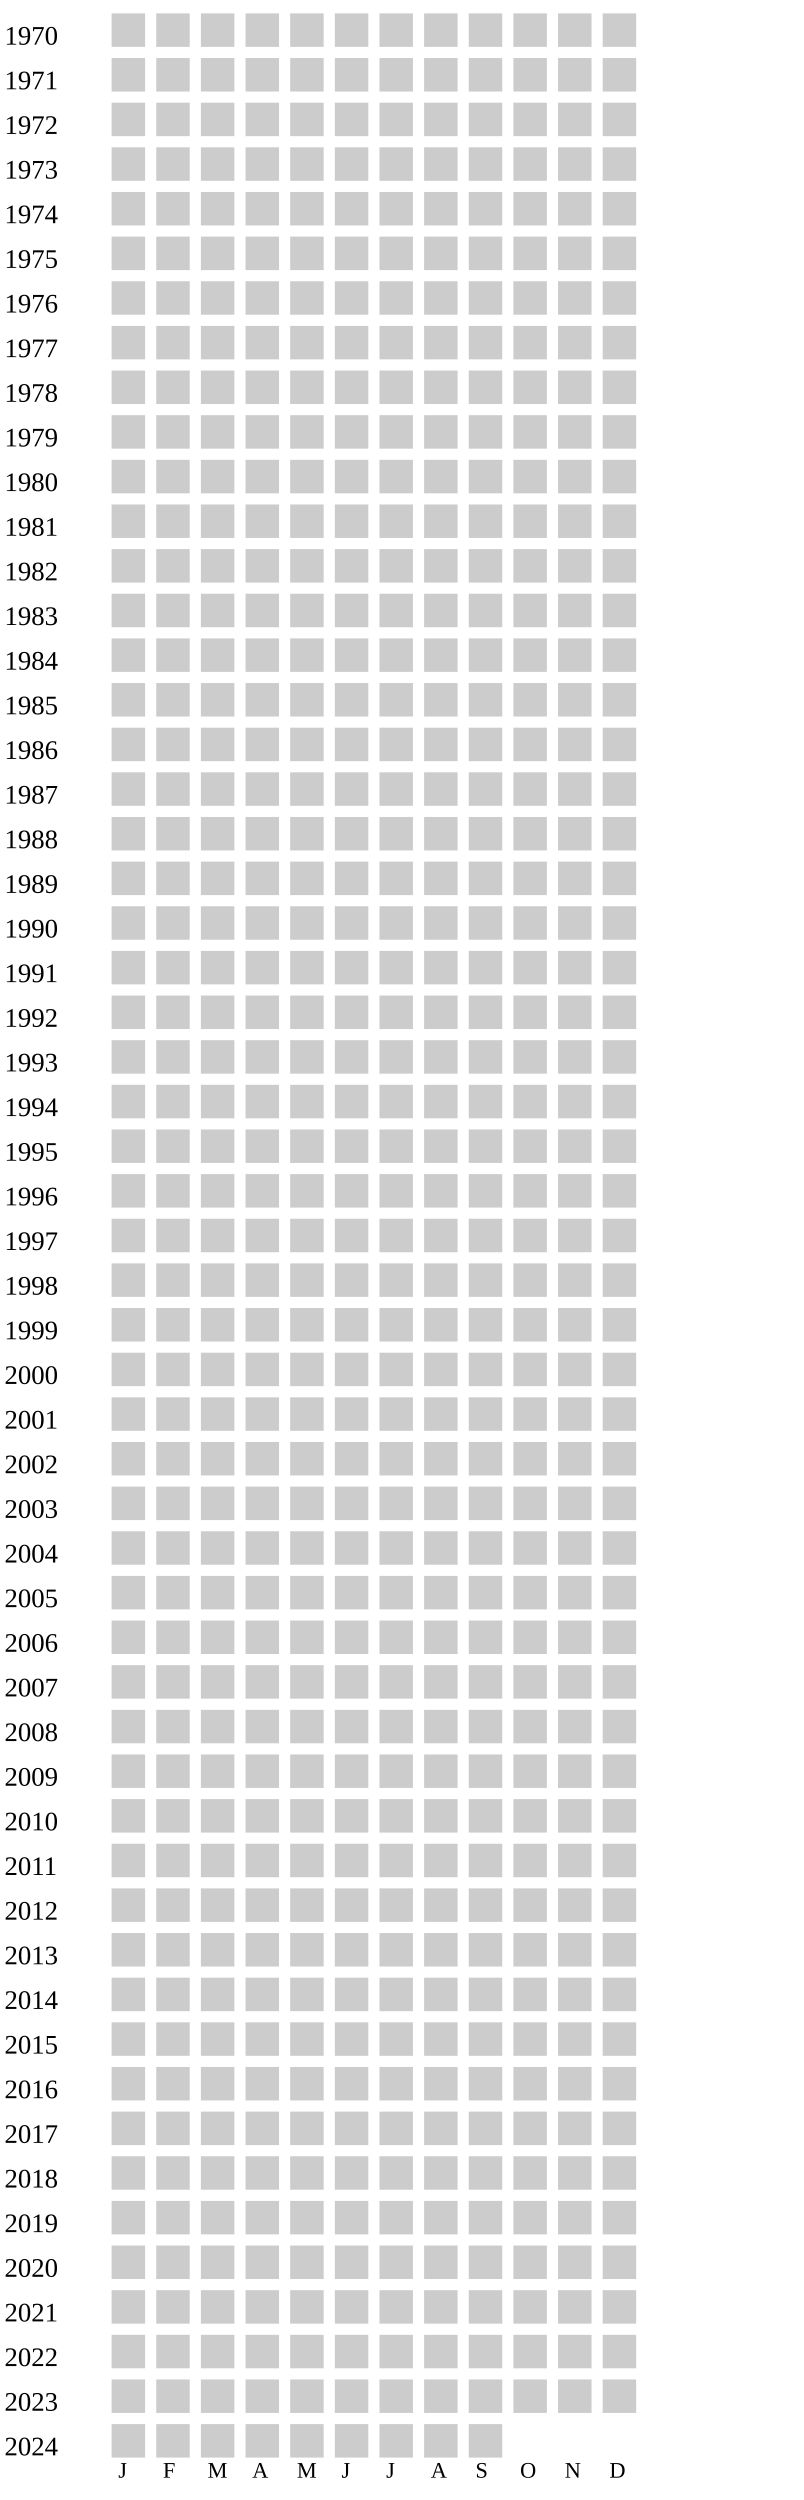
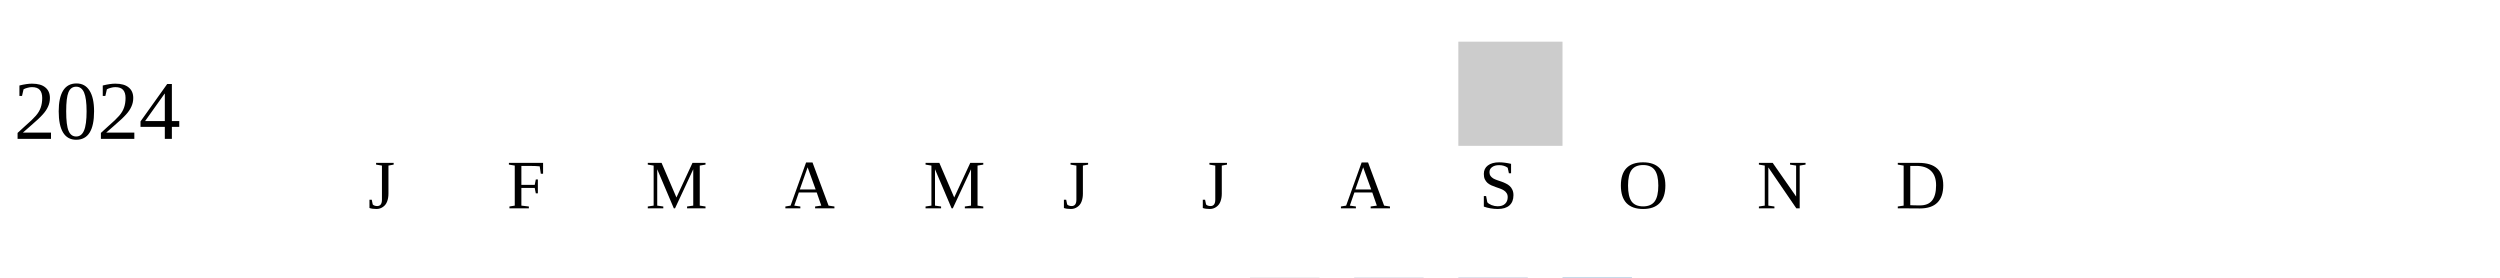
- <svg xmlns="http://www.w3.org/2000/svg" width="360" height="1120">
+ <svg xmlns="http://www.w3.org/2000/svg" width="360" height="40">
  <g transform="translate(0 0)">
-     <text x="2" y="20">1970</text>
-     <rect x="50" y="6" width="15" height="15" fill="#cccccc" />
-     <rect x="70" y="6" width="15" height="15" fill="#cccccc" />
-     <rect x="90" y="6" width="15" height="15" fill="#cccccc" />
-     <rect x="110" y="6" width="15" height="15" fill="#cccccc" />
-     <rect x="130" y="6" width="15" height="15" fill="#cccccc" />
-     <rect x="150" y="6" width="15" height="15" fill="#cccccc" />
-     <rect x="170" y="6" width="15" height="15" fill="#cccccc" />
-     <rect x="190" y="6" width="15" height="15" fill="#cccccc" />
-     <rect x="210" y="6" width="15" height="15" fill="#cccccc" />
-     <rect x="230" y="6" width="15" height="15" fill="#cccccc" />
-     <rect x="250" y="6" width="15" height="15" fill="#cccccc" />
-     <rect x="270" y="6" width="15" height="15" fill="#cccccc" />
-   </g>
-   <g transform="translate(0 20)">
-     <text x="2" y="20">1971</text>
-     <rect x="50" y="6" width="15" height="15" fill="#cccccc" />
-     <rect x="70" y="6" width="15" height="15" fill="#cccccc" />
-     <rect x="90" y="6" width="15" height="15" fill="#cccccc" />
-     <rect x="110" y="6" width="15" height="15" fill="#cccccc" />
-     <rect x="130" y="6" width="15" height="15" fill="#cccccc" />
-     <rect x="150" y="6" width="15" height="15" fill="#cccccc" />
-     <rect x="170" y="6" width="15" height="15" fill="#cccccc" />
-     <rect x="190" y="6" width="15" height="15" fill="#cccccc" />
-     <rect x="210" y="6" width="15" height="15" fill="#cccccc" />
-     <rect x="230" y="6" width="15" height="15" fill="#cccccc" />
-     <rect x="250" y="6" width="15" height="15" fill="#cccccc" />
-     <rect x="270" y="6" width="15" height="15" fill="#cccccc" />
-   </g>
-   <g transform="translate(0 40)">
-     <text x="2" y="20">1972</text>
-     <rect x="50" y="6" width="15" height="15" fill="#cccccc" />
-     <rect x="70" y="6" width="15" height="15" fill="#cccccc" />
-     <rect x="90" y="6" width="15" height="15" fill="#cccccc" />
-     <rect x="110" y="6" width="15" height="15" fill="#cccccc" />
-     <rect x="130" y="6" width="15" height="15" fill="#cccccc" />
-     <rect x="150" y="6" width="15" height="15" fill="#cccccc" />
-     <rect x="170" y="6" width="15" height="15" fill="#cccccc" />
-     <rect x="190" y="6" width="15" height="15" fill="#cccccc" />
-     <rect x="210" y="6" width="15" height="15" fill="#cccccc" />
-     <rect x="230" y="6" width="15" height="15" fill="#cccccc" />
-     <rect x="250" y="6" width="15" height="15" fill="#cccccc" />
-     <rect x="270" y="6" width="15" height="15" fill="#cccccc" />
-   </g>
-   <g transform="translate(0 60)">
-     <text x="2" y="20">1973</text>
-     <rect x="50" y="6" width="15" height="15" fill="#cccccc" />
-     <rect x="70" y="6" width="15" height="15" fill="#cccccc" />
-     <rect x="90" y="6" width="15" height="15" fill="#cccccc" />
-     <rect x="110" y="6" width="15" height="15" fill="#cccccc" />
-     <rect x="130" y="6" width="15" height="15" fill="#cccccc" />
-     <rect x="150" y="6" width="15" height="15" fill="#cccccc" />
-     <rect x="170" y="6" width="15" height="15" fill="#cccccc" />
-     <rect x="190" y="6" width="15" height="15" fill="#cccccc" />
-     <rect x="210" y="6" width="15" height="15" fill="#cccccc" />
-     <rect x="230" y="6" width="15" height="15" fill="#cccccc" />
-     <rect x="250" y="6" width="15" height="15" fill="#cccccc" />
-     <rect x="270" y="6" width="15" height="15" fill="#cccccc" />
-   </g>
-   <g transform="translate(0 80)">
-     <text x="2" y="20">1974</text>
-     <rect x="50" y="6" width="15" height="15" fill="#cccccc" />
-     <rect x="70" y="6" width="15" height="15" fill="#cccccc" />
-     <rect x="90" y="6" width="15" height="15" fill="#cccccc" />
-     <rect x="110" y="6" width="15" height="15" fill="#cccccc" />
-     <rect x="130" y="6" width="15" height="15" fill="#cccccc" />
-     <rect x="150" y="6" width="15" height="15" fill="#cccccc" />
-     <rect x="170" y="6" width="15" height="15" fill="#cccccc" />
-     <rect x="190" y="6" width="15" height="15" fill="#cccccc" />
-     <rect x="210" y="6" width="15" height="15" fill="#cccccc" />
-     <rect x="230" y="6" width="15" height="15" fill="#cccccc" />
-     <rect x="250" y="6" width="15" height="15" fill="#cccccc" />
-     <rect x="270" y="6" width="15" height="15" fill="#cccccc" />
-   </g>
-   <g transform="translate(0 100)">
-     <text x="2" y="20">1975</text>
-     <rect x="50" y="6" width="15" height="15" fill="#cccccc" />
-     <rect x="70" y="6" width="15" height="15" fill="#cccccc" />
-     <rect x="90" y="6" width="15" height="15" fill="#cccccc" />
-     <rect x="110" y="6" width="15" height="15" fill="#cccccc" />
-     <rect x="130" y="6" width="15" height="15" fill="#cccccc" />
-     <rect x="150" y="6" width="15" height="15" fill="#cccccc" />
-     <rect x="170" y="6" width="15" height="15" fill="#cccccc" />
-     <rect x="190" y="6" width="15" height="15" fill="#cccccc" />
-     <rect x="210" y="6" width="15" height="15" fill="#cccccc" />
-     <rect x="230" y="6" width="15" height="15" fill="#cccccc" />
-     <rect x="250" y="6" width="15" height="15" fill="#cccccc" />
-     <rect x="270" y="6" width="15" height="15" fill="#cccccc" />
-   </g>
-   <g transform="translate(0 120)">
-     <text x="2" y="20">1976</text>
-     <rect x="50" y="6" width="15" height="15" fill="#cccccc" />
-     <rect x="70" y="6" width="15" height="15" fill="#cccccc" />
-     <rect x="90" y="6" width="15" height="15" fill="#cccccc" />
-     <rect x="110" y="6" width="15" height="15" fill="#cccccc" />
-     <rect x="130" y="6" width="15" height="15" fill="#cccccc" />
-     <rect x="150" y="6" width="15" height="15" fill="#cccccc" />
-     <rect x="170" y="6" width="15" height="15" fill="#cccccc" />
-     <rect x="190" y="6" width="15" height="15" fill="#cccccc" />
-     <rect x="210" y="6" width="15" height="15" fill="#cccccc" />
-     <rect x="230" y="6" width="15" height="15" fill="#cccccc" />
-     <rect x="250" y="6" width="15" height="15" fill="#cccccc" />
-     <rect x="270" y="6" width="15" height="15" fill="#cccccc" />
-   </g>
-   <g transform="translate(0 140)">
-     <text x="2" y="20">1977</text>
-     <rect x="50" y="6" width="15" height="15" fill="#cccccc" />
-     <rect x="70" y="6" width="15" height="15" fill="#cccccc" />
-     <rect x="90" y="6" width="15" height="15" fill="#cccccc" />
-     <rect x="110" y="6" width="15" height="15" fill="#cccccc" />
-     <rect x="130" y="6" width="15" height="15" fill="#cccccc" />
-     <rect x="150" y="6" width="15" height="15" fill="#cccccc" />
-     <rect x="170" y="6" width="15" height="15" fill="#cccccc" />
-     <rect x="190" y="6" width="15" height="15" fill="#cccccc" />
-     <rect x="210" y="6" width="15" height="15" fill="#cccccc" />
-     <rect x="230" y="6" width="15" height="15" fill="#cccccc" />
-     <rect x="250" y="6" width="15" height="15" fill="#cccccc" />
-     <rect x="270" y="6" width="15" height="15" fill="#cccccc" />
-   </g>
-   <g transform="translate(0 160)">
-     <text x="2" y="20">1978</text>
-     <rect x="50" y="6" width="15" height="15" fill="#cccccc" />
-     <rect x="70" y="6" width="15" height="15" fill="#cccccc" />
-     <rect x="90" y="6" width="15" height="15" fill="#cccccc" />
-     <rect x="110" y="6" width="15" height="15" fill="#cccccc" />
-     <rect x="130" y="6" width="15" height="15" fill="#cccccc" />
-     <rect x="150" y="6" width="15" height="15" fill="#cccccc" />
-     <rect x="170" y="6" width="15" height="15" fill="#cccccc" />
-     <rect x="190" y="6" width="15" height="15" fill="#cccccc" />
-     <rect x="210" y="6" width="15" height="15" fill="#cccccc" />
-     <rect x="230" y="6" width="15" height="15" fill="#cccccc" />
-     <rect x="250" y="6" width="15" height="15" fill="#cccccc" />
-     <rect x="270" y="6" width="15" height="15" fill="#cccccc" />
-   </g>
-   <g transform="translate(0 180)">
-     <text x="2" y="20">1979</text>
-     <rect x="50" y="6" width="15" height="15" fill="#cccccc" />
-     <rect x="70" y="6" width="15" height="15" fill="#cccccc" />
-     <rect x="90" y="6" width="15" height="15" fill="#cccccc" />
-     <rect x="110" y="6" width="15" height="15" fill="#cccccc" />
-     <rect x="130" y="6" width="15" height="15" fill="#cccccc" />
-     <rect x="150" y="6" width="15" height="15" fill="#cccccc" />
-     <rect x="170" y="6" width="15" height="15" fill="#cccccc" />
-     <rect x="190" y="6" width="15" height="15" fill="#cccccc" />
-     <rect x="210" y="6" width="15" height="15" fill="#cccccc" />
-     <rect x="230" y="6" width="15" height="15" fill="#cccccc" />
-     <rect x="250" y="6" width="15" height="15" fill="#cccccc" />
-     <rect x="270" y="6" width="15" height="15" fill="#cccccc" />
-   </g>
-   <g transform="translate(0 200)">
-     <text x="2" y="20">1980</text>
-     <rect x="50" y="6" width="15" height="15" fill="#cccccc" />
-     <rect x="70" y="6" width="15" height="15" fill="#cccccc" />
-     <rect x="90" y="6" width="15" height="15" fill="#cccccc" />
-     <rect x="110" y="6" width="15" height="15" fill="#cccccc" />
-     <rect x="130" y="6" width="15" height="15" fill="#cccccc" />
-     <rect x="150" y="6" width="15" height="15" fill="#cccccc" />
-     <rect x="170" y="6" width="15" height="15" fill="#cccccc" />
-     <rect x="190" y="6" width="15" height="15" fill="#cccccc" />
-     <rect x="210" y="6" width="15" height="15" fill="#cccccc" />
-     <rect x="230" y="6" width="15" height="15" fill="#cccccc" />
-     <rect x="250" y="6" width="15" height="15" fill="#cccccc" />
-     <rect x="270" y="6" width="15" height="15" fill="#cccccc" />
-   </g>
-   <g transform="translate(0 220)">
-     <text x="2" y="20">1981</text>
-     <rect x="50" y="6" width="15" height="15" fill="#cccccc" />
-     <rect x="70" y="6" width="15" height="15" fill="#cccccc" />
-     <rect x="90" y="6" width="15" height="15" fill="#cccccc" />
-     <rect x="110" y="6" width="15" height="15" fill="#cccccc" />
-     <rect x="130" y="6" width="15" height="15" fill="#cccccc" />
-     <rect x="150" y="6" width="15" height="15" fill="#cccccc" />
-     <rect x="170" y="6" width="15" height="15" fill="#cccccc" />
-     <rect x="190" y="6" width="15" height="15" fill="#cccccc" />
-     <rect x="210" y="6" width="15" height="15" fill="#cccccc" />
-     <rect x="230" y="6" width="15" height="15" fill="#cccccc" />
-     <rect x="250" y="6" width="15" height="15" fill="#cccccc" />
-     <rect x="270" y="6" width="15" height="15" fill="#cccccc" />
-   </g>
-   <g transform="translate(0 240)">
-     <text x="2" y="20">1982</text>
-     <rect x="50" y="6" width="15" height="15" fill="#cccccc" />
-     <rect x="70" y="6" width="15" height="15" fill="#cccccc" />
-     <rect x="90" y="6" width="15" height="15" fill="#cccccc" />
-     <rect x="110" y="6" width="15" height="15" fill="#cccccc" />
-     <rect x="130" y="6" width="15" height="15" fill="#cccccc" />
-     <rect x="150" y="6" width="15" height="15" fill="#cccccc" />
-     <rect x="170" y="6" width="15" height="15" fill="#cccccc" />
-     <rect x="190" y="6" width="15" height="15" fill="#cccccc" />
-     <rect x="210" y="6" width="15" height="15" fill="#cccccc" />
-     <rect x="230" y="6" width="15" height="15" fill="#cccccc" />
-     <rect x="250" y="6" width="15" height="15" fill="#cccccc" />
-     <rect x="270" y="6" width="15" height="15" fill="#cccccc" />
-   </g>
-   <g transform="translate(0 260)">
-     <text x="2" y="20">1983</text>
-     <rect x="50" y="6" width="15" height="15" fill="#cccccc" />
-     <rect x="70" y="6" width="15" height="15" fill="#cccccc" />
-     <rect x="90" y="6" width="15" height="15" fill="#cccccc" />
-     <rect x="110" y="6" width="15" height="15" fill="#cccccc" />
-     <rect x="130" y="6" width="15" height="15" fill="#cccccc" />
-     <rect x="150" y="6" width="15" height="15" fill="#cccccc" />
-     <rect x="170" y="6" width="15" height="15" fill="#cccccc" />
-     <rect x="190" y="6" width="15" height="15" fill="#cccccc" />
-     <rect x="210" y="6" width="15" height="15" fill="#cccccc" />
-     <rect x="230" y="6" width="15" height="15" fill="#cccccc" />
-     <rect x="250" y="6" width="15" height="15" fill="#cccccc" />
-     <rect x="270" y="6" width="15" height="15" fill="#cccccc" />
-   </g>
-   <g transform="translate(0 280)">
-     <text x="2" y="20">1984</text>
-     <rect x="50" y="6" width="15" height="15" fill="#cccccc" />
-     <rect x="70" y="6" width="15" height="15" fill="#cccccc" />
-     <rect x="90" y="6" width="15" height="15" fill="#cccccc" />
-     <rect x="110" y="6" width="15" height="15" fill="#cccccc" />
-     <rect x="130" y="6" width="15" height="15" fill="#cccccc" />
-     <rect x="150" y="6" width="15" height="15" fill="#cccccc" />
-     <rect x="170" y="6" width="15" height="15" fill="#cccccc" />
-     <rect x="190" y="6" width="15" height="15" fill="#cccccc" />
-     <rect x="210" y="6" width="15" height="15" fill="#cccccc" />
-     <rect x="230" y="6" width="15" height="15" fill="#cccccc" />
-     <rect x="250" y="6" width="15" height="15" fill="#cccccc" />
-     <rect x="270" y="6" width="15" height="15" fill="#cccccc" />
-   </g>
-   <g transform="translate(0 300)">
-     <text x="2" y="20">1985</text>
-     <rect x="50" y="6" width="15" height="15" fill="#cccccc" />
-     <rect x="70" y="6" width="15" height="15" fill="#cccccc" />
-     <rect x="90" y="6" width="15" height="15" fill="#cccccc" />
-     <rect x="110" y="6" width="15" height="15" fill="#cccccc" />
-     <rect x="130" y="6" width="15" height="15" fill="#cccccc" />
-     <rect x="150" y="6" width="15" height="15" fill="#cccccc" />
-     <rect x="170" y="6" width="15" height="15" fill="#cccccc" />
-     <rect x="190" y="6" width="15" height="15" fill="#cccccc" />
-     <rect x="210" y="6" width="15" height="15" fill="#cccccc" />
-     <rect x="230" y="6" width="15" height="15" fill="#cccccc" />
-     <rect x="250" y="6" width="15" height="15" fill="#cccccc" />
-     <rect x="270" y="6" width="15" height="15" fill="#cccccc" />
-   </g>
-   <g transform="translate(0 320)">
-     <text x="2" y="20">1986</text>
-     <rect x="50" y="6" width="15" height="15" fill="#cccccc" />
-     <rect x="70" y="6" width="15" height="15" fill="#cccccc" />
-     <rect x="90" y="6" width="15" height="15" fill="#cccccc" />
-     <rect x="110" y="6" width="15" height="15" fill="#cccccc" />
-     <rect x="130" y="6" width="15" height="15" fill="#cccccc" />
-     <rect x="150" y="6" width="15" height="15" fill="#cccccc" />
-     <rect x="170" y="6" width="15" height="15" fill="#cccccc" />
-     <rect x="190" y="6" width="15" height="15" fill="#cccccc" />
-     <rect x="210" y="6" width="15" height="15" fill="#cccccc" />
-     <rect x="230" y="6" width="15" height="15" fill="#cccccc" />
-     <rect x="250" y="6" width="15" height="15" fill="#cccccc" />
-     <rect x="270" y="6" width="15" height="15" fill="#cccccc" />
-   </g>
-   <g transform="translate(0 340)">
-     <text x="2" y="20">1987</text>
-     <rect x="50" y="6" width="15" height="15" fill="#cccccc" />
-     <rect x="70" y="6" width="15" height="15" fill="#cccccc" />
-     <rect x="90" y="6" width="15" height="15" fill="#cccccc" />
-     <rect x="110" y="6" width="15" height="15" fill="#cccccc" />
-     <rect x="130" y="6" width="15" height="15" fill="#cccccc" />
-     <rect x="150" y="6" width="15" height="15" fill="#cccccc" />
-     <rect x="170" y="6" width="15" height="15" fill="#cccccc" />
-     <rect x="190" y="6" width="15" height="15" fill="#cccccc" />
-     <rect x="210" y="6" width="15" height="15" fill="#cccccc" />
-     <rect x="230" y="6" width="15" height="15" fill="#cccccc" />
-     <rect x="250" y="6" width="15" height="15" fill="#cccccc" />
-     <rect x="270" y="6" width="15" height="15" fill="#cccccc" />
-   </g>
-   <g transform="translate(0 360)">
-     <text x="2" y="20">1988</text>
-     <rect x="50" y="6" width="15" height="15" fill="#cccccc" />
-     <rect x="70" y="6" width="15" height="15" fill="#cccccc" />
-     <rect x="90" y="6" width="15" height="15" fill="#cccccc" />
-     <rect x="110" y="6" width="15" height="15" fill="#cccccc" />
-     <rect x="130" y="6" width="15" height="15" fill="#cccccc" />
-     <rect x="150" y="6" width="15" height="15" fill="#cccccc" />
-     <rect x="170" y="6" width="15" height="15" fill="#cccccc" />
-     <rect x="190" y="6" width="15" height="15" fill="#cccccc" />
-     <rect x="210" y="6" width="15" height="15" fill="#cccccc" />
-     <rect x="230" y="6" width="15" height="15" fill="#cccccc" />
-     <rect x="250" y="6" width="15" height="15" fill="#cccccc" />
-     <rect x="270" y="6" width="15" height="15" fill="#cccccc" />
-   </g>
-   <g transform="translate(0 380)">
-     <text x="2" y="20">1989</text>
-     <rect x="50" y="6" width="15" height="15" fill="#cccccc" />
-     <rect x="70" y="6" width="15" height="15" fill="#cccccc" />
-     <rect x="90" y="6" width="15" height="15" fill="#cccccc" />
-     <rect x="110" y="6" width="15" height="15" fill="#cccccc" />
-     <rect x="130" y="6" width="15" height="15" fill="#cccccc" />
-     <rect x="150" y="6" width="15" height="15" fill="#cccccc" />
-     <rect x="170" y="6" width="15" height="15" fill="#cccccc" />
-     <rect x="190" y="6" width="15" height="15" fill="#cccccc" />
-     <rect x="210" y="6" width="15" height="15" fill="#cccccc" />
-     <rect x="230" y="6" width="15" height="15" fill="#cccccc" />
-     <rect x="250" y="6" width="15" height="15" fill="#cccccc" />
-     <rect x="270" y="6" width="15" height="15" fill="#cccccc" />
-   </g>
-   <g transform="translate(0 400)">
-     <text x="2" y="20">1990</text>
-     <rect x="50" y="6" width="15" height="15" fill="#cccccc" />
-     <rect x="70" y="6" width="15" height="15" fill="#cccccc" />
-     <rect x="90" y="6" width="15" height="15" fill="#cccccc" />
-     <rect x="110" y="6" width="15" height="15" fill="#cccccc" />
-     <rect x="130" y="6" width="15" height="15" fill="#cccccc" />
-     <rect x="150" y="6" width="15" height="15" fill="#cccccc" />
-     <rect x="170" y="6" width="15" height="15" fill="#cccccc" />
-     <rect x="190" y="6" width="15" height="15" fill="#cccccc" />
-     <rect x="210" y="6" width="15" height="15" fill="#cccccc" />
-     <rect x="230" y="6" width="15" height="15" fill="#cccccc" />
-     <rect x="250" y="6" width="15" height="15" fill="#cccccc" />
-     <rect x="270" y="6" width="15" height="15" fill="#cccccc" />
-   </g>
-   <g transform="translate(0 420)">
-     <text x="2" y="20">1991</text>
-     <rect x="50" y="6" width="15" height="15" fill="#cccccc" />
-     <rect x="70" y="6" width="15" height="15" fill="#cccccc" />
-     <rect x="90" y="6" width="15" height="15" fill="#cccccc" />
-     <rect x="110" y="6" width="15" height="15" fill="#cccccc" />
-     <rect x="130" y="6" width="15" height="15" fill="#cccccc" />
-     <rect x="150" y="6" width="15" height="15" fill="#cccccc" />
-     <rect x="170" y="6" width="15" height="15" fill="#cccccc" />
-     <rect x="190" y="6" width="15" height="15" fill="#cccccc" />
-     <rect x="210" y="6" width="15" height="15" fill="#cccccc" />
-     <rect x="230" y="6" width="15" height="15" fill="#cccccc" />
-     <rect x="250" y="6" width="15" height="15" fill="#cccccc" />
-     <rect x="270" y="6" width="15" height="15" fill="#cccccc" />
-   </g>
-   <g transform="translate(0 440)">
-     <text x="2" y="20">1992</text>
-     <rect x="50" y="6" width="15" height="15" fill="#cccccc" />
-     <rect x="70" y="6" width="15" height="15" fill="#cccccc" />
-     <rect x="90" y="6" width="15" height="15" fill="#cccccc" />
-     <rect x="110" y="6" width="15" height="15" fill="#cccccc" />
-     <rect x="130" y="6" width="15" height="15" fill="#cccccc" />
-     <rect x="150" y="6" width="15" height="15" fill="#cccccc" />
-     <rect x="170" y="6" width="15" height="15" fill="#cccccc" />
-     <rect x="190" y="6" width="15" height="15" fill="#cccccc" />
-     <rect x="210" y="6" width="15" height="15" fill="#cccccc" />
-     <rect x="230" y="6" width="15" height="15" fill="#cccccc" />
-     <rect x="250" y="6" width="15" height="15" fill="#cccccc" />
-     <rect x="270" y="6" width="15" height="15" fill="#cccccc" />
-   </g>
-   <g transform="translate(0 460)">
-     <text x="2" y="20">1993</text>
-     <rect x="50" y="6" width="15" height="15" fill="#cccccc" />
-     <rect x="70" y="6" width="15" height="15" fill="#cccccc" />
-     <rect x="90" y="6" width="15" height="15" fill="#cccccc" />
-     <rect x="110" y="6" width="15" height="15" fill="#cccccc" />
-     <rect x="130" y="6" width="15" height="15" fill="#cccccc" />
-     <rect x="150" y="6" width="15" height="15" fill="#cccccc" />
-     <rect x="170" y="6" width="15" height="15" fill="#cccccc" />
-     <rect x="190" y="6" width="15" height="15" fill="#cccccc" />
-     <rect x="210" y="6" width="15" height="15" fill="#cccccc" />
-     <rect x="230" y="6" width="15" height="15" fill="#cccccc" />
-     <rect x="250" y="6" width="15" height="15" fill="#cccccc" />
-     <rect x="270" y="6" width="15" height="15" fill="#cccccc" />
-   </g>
-   <g transform="translate(0 480)">
-     <text x="2" y="20">1994</text>
-     <rect x="50" y="6" width="15" height="15" fill="#cccccc" />
-     <rect x="70" y="6" width="15" height="15" fill="#cccccc" />
-     <rect x="90" y="6" width="15" height="15" fill="#cccccc" />
-     <rect x="110" y="6" width="15" height="15" fill="#cccccc" />
-     <rect x="130" y="6" width="15" height="15" fill="#cccccc" />
-     <rect x="150" y="6" width="15" height="15" fill="#cccccc" />
-     <rect x="170" y="6" width="15" height="15" fill="#cccccc" />
-     <rect x="190" y="6" width="15" height="15" fill="#cccccc" />
-     <rect x="210" y="6" width="15" height="15" fill="#cccccc" />
-     <rect x="230" y="6" width="15" height="15" fill="#cccccc" />
-     <rect x="250" y="6" width="15" height="15" fill="#cccccc" />
-     <rect x="270" y="6" width="15" height="15" fill="#cccccc" />
-   </g>
-   <g transform="translate(0 500)">
-     <text x="2" y="20">1995</text>
-     <rect x="50" y="6" width="15" height="15" fill="#cccccc" />
-     <rect x="70" y="6" width="15" height="15" fill="#cccccc" />
-     <rect x="90" y="6" width="15" height="15" fill="#cccccc" />
-     <rect x="110" y="6" width="15" height="15" fill="#cccccc" />
-     <rect x="130" y="6" width="15" height="15" fill="#cccccc" />
-     <rect x="150" y="6" width="15" height="15" fill="#cccccc" />
-     <rect x="170" y="6" width="15" height="15" fill="#cccccc" />
-     <rect x="190" y="6" width="15" height="15" fill="#cccccc" />
-     <rect x="210" y="6" width="15" height="15" fill="#cccccc" />
-     <rect x="230" y="6" width="15" height="15" fill="#cccccc" />
-     <rect x="250" y="6" width="15" height="15" fill="#cccccc" />
-     <rect x="270" y="6" width="15" height="15" fill="#cccccc" />
-   </g>
-   <g transform="translate(0 520)">
-     <text x="2" y="20">1996</text>
-     <rect x="50" y="6" width="15" height="15" fill="#cccccc" />
-     <rect x="70" y="6" width="15" height="15" fill="#cccccc" />
-     <rect x="90" y="6" width="15" height="15" fill="#cccccc" />
-     <rect x="110" y="6" width="15" height="15" fill="#cccccc" />
-     <rect x="130" y="6" width="15" height="15" fill="#cccccc" />
-     <rect x="150" y="6" width="15" height="15" fill="#cccccc" />
-     <rect x="170" y="6" width="15" height="15" fill="#cccccc" />
-     <rect x="190" y="6" width="15" height="15" fill="#cccccc" />
-     <rect x="210" y="6" width="15" height="15" fill="#cccccc" />
-     <rect x="230" y="6" width="15" height="15" fill="#cccccc" />
-     <rect x="250" y="6" width="15" height="15" fill="#cccccc" />
-     <rect x="270" y="6" width="15" height="15" fill="#cccccc" />
-   </g>
-   <g transform="translate(0 540)">
-     <text x="2" y="20">1997</text>
-     <rect x="50" y="6" width="15" height="15" fill="#cccccc" />
-     <rect x="70" y="6" width="15" height="15" fill="#cccccc" />
-     <rect x="90" y="6" width="15" height="15" fill="#cccccc" />
-     <rect x="110" y="6" width="15" height="15" fill="#cccccc" />
-     <rect x="130" y="6" width="15" height="15" fill="#cccccc" />
-     <rect x="150" y="6" width="15" height="15" fill="#cccccc" />
-     <rect x="170" y="6" width="15" height="15" fill="#cccccc" />
-     <rect x="190" y="6" width="15" height="15" fill="#cccccc" />
-     <rect x="210" y="6" width="15" height="15" fill="#cccccc" />
-     <rect x="230" y="6" width="15" height="15" fill="#cccccc" />
-     <rect x="250" y="6" width="15" height="15" fill="#cccccc" />
-     <rect x="270" y="6" width="15" height="15" fill="#cccccc" />
-   </g>
-   <g transform="translate(0 560)">
-     <text x="2" y="20">1998</text>
-     <rect x="50" y="6" width="15" height="15" fill="#cccccc" />
-     <rect x="70" y="6" width="15" height="15" fill="#cccccc" />
-     <rect x="90" y="6" width="15" height="15" fill="#cccccc" />
-     <rect x="110" y="6" width="15" height="15" fill="#cccccc" />
-     <rect x="130" y="6" width="15" height="15" fill="#cccccc" />
-     <rect x="150" y="6" width="15" height="15" fill="#cccccc" />
-     <rect x="170" y="6" width="15" height="15" fill="#cccccc" />
-     <rect x="190" y="6" width="15" height="15" fill="#cccccc" />
-     <rect x="210" y="6" width="15" height="15" fill="#cccccc" />
-     <rect x="230" y="6" width="15" height="15" fill="#cccccc" />
-     <rect x="250" y="6" width="15" height="15" fill="#cccccc" />
-     <rect x="270" y="6" width="15" height="15" fill="#cccccc" />
-   </g>
-   <g transform="translate(0 580)">
-     <text x="2" y="20">1999</text>
-     <rect x="50" y="6" width="15" height="15" fill="#cccccc" />
-     <rect x="70" y="6" width="15" height="15" fill="#cccccc" />
-     <rect x="90" y="6" width="15" height="15" fill="#cccccc" />
-     <rect x="110" y="6" width="15" height="15" fill="#cccccc" />
-     <rect x="130" y="6" width="15" height="15" fill="#cccccc" />
-     <rect x="150" y="6" width="15" height="15" fill="#cccccc" />
-     <rect x="170" y="6" width="15" height="15" fill="#cccccc" />
-     <rect x="190" y="6" width="15" height="15" fill="#cccccc" />
-     <rect x="210" y="6" width="15" height="15" fill="#cccccc" />
-     <rect x="230" y="6" width="15" height="15" fill="#cccccc" />
-     <rect x="250" y="6" width="15" height="15" fill="#cccccc" />
-     <rect x="270" y="6" width="15" height="15" fill="#cccccc" />
-   </g>
-   <g transform="translate(0 600)">
-     <text x="2" y="20">2000</text>
-     <rect x="50" y="6" width="15" height="15" fill="#cccccc" />
-     <rect x="70" y="6" width="15" height="15" fill="#cccccc" />
-     <rect x="90" y="6" width="15" height="15" fill="#cccccc" />
-     <rect x="110" y="6" width="15" height="15" fill="#cccccc" />
-     <rect x="130" y="6" width="15" height="15" fill="#cccccc" />
-     <rect x="150" y="6" width="15" height="15" fill="#cccccc" />
-     <rect x="170" y="6" width="15" height="15" fill="#cccccc" />
-     <rect x="190" y="6" width="15" height="15" fill="#cccccc" />
-     <rect x="210" y="6" width="15" height="15" fill="#cccccc" />
-     <rect x="230" y="6" width="15" height="15" fill="#cccccc" />
-     <rect x="250" y="6" width="15" height="15" fill="#cccccc" />
-     <rect x="270" y="6" width="15" height="15" fill="#cccccc" />
-   </g>
-   <g transform="translate(0 620)">
-     <text x="2" y="20">2001</text>
-     <rect x="50" y="6" width="15" height="15" fill="#cccccc" />
-     <rect x="70" y="6" width="15" height="15" fill="#cccccc" />
-     <rect x="90" y="6" width="15" height="15" fill="#cccccc" />
-     <rect x="110" y="6" width="15" height="15" fill="#cccccc" />
-     <rect x="130" y="6" width="15" height="15" fill="#cccccc" />
-     <rect x="150" y="6" width="15" height="15" fill="#cccccc" />
-     <rect x="170" y="6" width="15" height="15" fill="#cccccc" />
-     <rect x="190" y="6" width="15" height="15" fill="#cccccc" />
-     <rect x="210" y="6" width="15" height="15" fill="#cccccc" />
-     <rect x="230" y="6" width="15" height="15" fill="#cccccc" />
-     <rect x="250" y="6" width="15" height="15" fill="#cccccc" />
-     <rect x="270" y="6" width="15" height="15" fill="#cccccc" />
-   </g>
-   <g transform="translate(0 640)">
-     <text x="2" y="20">2002</text>
-     <rect x="50" y="6" width="15" height="15" fill="#cccccc" />
-     <rect x="70" y="6" width="15" height="15" fill="#cccccc" />
-     <rect x="90" y="6" width="15" height="15" fill="#cccccc" />
-     <rect x="110" y="6" width="15" height="15" fill="#cccccc" />
-     <rect x="130" y="6" width="15" height="15" fill="#cccccc" />
-     <rect x="150" y="6" width="15" height="15" fill="#cccccc" />
-     <rect x="170" y="6" width="15" height="15" fill="#cccccc" />
-     <rect x="190" y="6" width="15" height="15" fill="#cccccc" />
-     <rect x="210" y="6" width="15" height="15" fill="#cccccc" />
-     <rect x="230" y="6" width="15" height="15" fill="#cccccc" />
-     <rect x="250" y="6" width="15" height="15" fill="#cccccc" />
-     <rect x="270" y="6" width="15" height="15" fill="#cccccc" />
-   </g>
-   <g transform="translate(0 660)">
-     <text x="2" y="20">2003</text>
-     <rect x="50" y="6" width="15" height="15" fill="#cccccc" />
-     <rect x="70" y="6" width="15" height="15" fill="#cccccc" />
-     <rect x="90" y="6" width="15" height="15" fill="#cccccc" />
-     <rect x="110" y="6" width="15" height="15" fill="#cccccc" />
-     <rect x="130" y="6" width="15" height="15" fill="#cccccc" />
-     <rect x="150" y="6" width="15" height="15" fill="#cccccc" />
-     <rect x="170" y="6" width="15" height="15" fill="#cccccc" />
-     <rect x="190" y="6" width="15" height="15" fill="#cccccc" />
-     <rect x="210" y="6" width="15" height="15" fill="#cccccc" />
-     <rect x="230" y="6" width="15" height="15" fill="#cccccc" />
-     <rect x="250" y="6" width="15" height="15" fill="#cccccc" />
-     <rect x="270" y="6" width="15" height="15" fill="#cccccc" />
-   </g>
-   <g transform="translate(0 680)">
-     <text x="2" y="20">2004</text>
-     <rect x="50" y="6" width="15" height="15" fill="#cccccc" />
-     <rect x="70" y="6" width="15" height="15" fill="#cccccc" />
-     <rect x="90" y="6" width="15" height="15" fill="#cccccc" />
-     <rect x="110" y="6" width="15" height="15" fill="#cccccc" />
-     <rect x="130" y="6" width="15" height="15" fill="#cccccc" />
-     <rect x="150" y="6" width="15" height="15" fill="#cccccc" />
-     <rect x="170" y="6" width="15" height="15" fill="#cccccc" />
-     <rect x="190" y="6" width="15" height="15" fill="#cccccc" />
-     <rect x="210" y="6" width="15" height="15" fill="#cccccc" />
-     <rect x="230" y="6" width="15" height="15" fill="#cccccc" />
-     <rect x="250" y="6" width="15" height="15" fill="#cccccc" />
-     <rect x="270" y="6" width="15" height="15" fill="#cccccc" />
-   </g>
-   <g transform="translate(0 700)">
-     <text x="2" y="20">2005</text>
-     <rect x="50" y="6" width="15" height="15" fill="#cccccc" />
-     <rect x="70" y="6" width="15" height="15" fill="#cccccc" />
-     <rect x="90" y="6" width="15" height="15" fill="#cccccc" />
-     <rect x="110" y="6" width="15" height="15" fill="#cccccc" />
-     <rect x="130" y="6" width="15" height="15" fill="#cccccc" />
-     <rect x="150" y="6" width="15" height="15" fill="#cccccc" />
-     <rect x="170" y="6" width="15" height="15" fill="#cccccc" />
-     <rect x="190" y="6" width="15" height="15" fill="#cccccc" />
-     <rect x="210" y="6" width="15" height="15" fill="#cccccc" />
-     <rect x="230" y="6" width="15" height="15" fill="#cccccc" />
-     <rect x="250" y="6" width="15" height="15" fill="#cccccc" />
-     <rect x="270" y="6" width="15" height="15" fill="#cccccc" />
-   </g>
-   <g transform="translate(0 720)">
-     <text x="2" y="20">2006</text>
-     <rect x="50" y="6" width="15" height="15" fill="#cccccc" />
-     <rect x="70" y="6" width="15" height="15" fill="#cccccc" />
-     <rect x="90" y="6" width="15" height="15" fill="#cccccc" />
-     <rect x="110" y="6" width="15" height="15" fill="#cccccc" />
-     <rect x="130" y="6" width="15" height="15" fill="#cccccc" />
-     <rect x="150" y="6" width="15" height="15" fill="#cccccc" />
-     <rect x="170" y="6" width="15" height="15" fill="#cccccc" />
-     <rect x="190" y="6" width="15" height="15" fill="#cccccc" />
-     <rect x="210" y="6" width="15" height="15" fill="#cccccc" />
-     <rect x="230" y="6" width="15" height="15" fill="#cccccc" />
-     <rect x="250" y="6" width="15" height="15" fill="#cccccc" />
-     <rect x="270" y="6" width="15" height="15" fill="#cccccc" />
-   </g>
-   <g transform="translate(0 740)">
-     <text x="2" y="20">2007</text>
-     <rect x="50" y="6" width="15" height="15" fill="#cccccc" />
-     <rect x="70" y="6" width="15" height="15" fill="#cccccc" />
-     <rect x="90" y="6" width="15" height="15" fill="#cccccc" />
-     <rect x="110" y="6" width="15" height="15" fill="#cccccc" />
-     <rect x="130" y="6" width="15" height="15" fill="#cccccc" />
-     <rect x="150" y="6" width="15" height="15" fill="#cccccc" />
-     <rect x="170" y="6" width="15" height="15" fill="#cccccc" />
-     <rect x="190" y="6" width="15" height="15" fill="#cccccc" />
-     <rect x="210" y="6" width="15" height="15" fill="#cccccc" />
-     <rect x="230" y="6" width="15" height="15" fill="#cccccc" />
-     <rect x="250" y="6" width="15" height="15" fill="#cccccc" />
-     <rect x="270" y="6" width="15" height="15" fill="#cccccc" />
-   </g>
-   <g transform="translate(0 760)">
-     <text x="2" y="20">2008</text>
-     <rect x="50" y="6" width="15" height="15" fill="#cccccc" />
-     <rect x="70" y="6" width="15" height="15" fill="#cccccc" />
-     <rect x="90" y="6" width="15" height="15" fill="#cccccc" />
-     <rect x="110" y="6" width="15" height="15" fill="#cccccc" />
-     <rect x="130" y="6" width="15" height="15" fill="#cccccc" />
-     <rect x="150" y="6" width="15" height="15" fill="#cccccc" />
-     <rect x="170" y="6" width="15" height="15" fill="#cccccc" />
-     <rect x="190" y="6" width="15" height="15" fill="#cccccc" />
-     <rect x="210" y="6" width="15" height="15" fill="#cccccc" />
-     <rect x="230" y="6" width="15" height="15" fill="#cccccc" />
-     <rect x="250" y="6" width="15" height="15" fill="#cccccc" />
-     <rect x="270" y="6" width="15" height="15" fill="#cccccc" />
-   </g>
-   <g transform="translate(0 780)">
-     <text x="2" y="20">2009</text>
-     <rect x="50" y="6" width="15" height="15" fill="#cccccc" />
-     <rect x="70" y="6" width="15" height="15" fill="#cccccc" />
-     <rect x="90" y="6" width="15" height="15" fill="#cccccc" />
-     <rect x="110" y="6" width="15" height="15" fill="#cccccc" />
-     <rect x="130" y="6" width="15" height="15" fill="#cccccc" />
-     <rect x="150" y="6" width="15" height="15" fill="#cccccc" />
-     <rect x="170" y="6" width="15" height="15" fill="#cccccc" />
-     <rect x="190" y="6" width="15" height="15" fill="#cccccc" />
-     <rect x="210" y="6" width="15" height="15" fill="#cccccc" />
-     <rect x="230" y="6" width="15" height="15" fill="#cccccc" />
-     <rect x="250" y="6" width="15" height="15" fill="#cccccc" />
-     <rect x="270" y="6" width="15" height="15" fill="#cccccc" />
-   </g>
-   <g transform="translate(0 800)">
-     <text x="2" y="20">2010</text>
-     <rect x="50" y="6" width="15" height="15" fill="#cccccc" />
-     <rect x="70" y="6" width="15" height="15" fill="#cccccc" />
-     <rect x="90" y="6" width="15" height="15" fill="#cccccc" />
-     <rect x="110" y="6" width="15" height="15" fill="#cccccc" />
-     <rect x="130" y="6" width="15" height="15" fill="#cccccc" />
-     <rect x="150" y="6" width="15" height="15" fill="#cccccc" />
-     <rect x="170" y="6" width="15" height="15" fill="#cccccc" />
-     <rect x="190" y="6" width="15" height="15" fill="#cccccc" />
-     <rect x="210" y="6" width="15" height="15" fill="#cccccc" />
-     <rect x="230" y="6" width="15" height="15" fill="#cccccc" />
-     <rect x="250" y="6" width="15" height="15" fill="#cccccc" />
-     <rect x="270" y="6" width="15" height="15" fill="#cccccc" />
-   </g>
-   <g transform="translate(0 820)">
-     <text x="2" y="20">2011</text>
-     <rect x="50" y="6" width="15" height="15" fill="#cccccc" />
-     <rect x="70" y="6" width="15" height="15" fill="#cccccc" />
-     <rect x="90" y="6" width="15" height="15" fill="#cccccc" />
-     <rect x="110" y="6" width="15" height="15" fill="#cccccc" />
-     <rect x="130" y="6" width="15" height="15" fill="#cccccc" />
-     <rect x="150" y="6" width="15" height="15" fill="#cccccc" />
-     <rect x="170" y="6" width="15" height="15" fill="#cccccc" />
-     <rect x="190" y="6" width="15" height="15" fill="#cccccc" />
-     <rect x="210" y="6" width="15" height="15" fill="#cccccc" />
-     <rect x="230" y="6" width="15" height="15" fill="#cccccc" />
-     <rect x="250" y="6" width="15" height="15" fill="#cccccc" />
-     <rect x="270" y="6" width="15" height="15" fill="#cccccc" />
-   </g>
-   <g transform="translate(0 840)">
-     <text x="2" y="20">2012</text>
-     <rect x="50" y="6" width="15" height="15" fill="#cccccc" />
-     <rect x="70" y="6" width="15" height="15" fill="#cccccc" />
-     <rect x="90" y="6" width="15" height="15" fill="#cccccc" />
-     <rect x="110" y="6" width="15" height="15" fill="#cccccc" />
-     <rect x="130" y="6" width="15" height="15" fill="#cccccc" />
-     <rect x="150" y="6" width="15" height="15" fill="#cccccc" />
-     <rect x="170" y="6" width="15" height="15" fill="#cccccc" />
-     <rect x="190" y="6" width="15" height="15" fill="#cccccc" />
-     <rect x="210" y="6" width="15" height="15" fill="#cccccc" />
-     <rect x="230" y="6" width="15" height="15" fill="#cccccc" />
-     <rect x="250" y="6" width="15" height="15" fill="#cccccc" />
-     <rect x="270" y="6" width="15" height="15" fill="#cccccc" />
-   </g>
-   <g transform="translate(0 860)">
-     <text x="2" y="20">2013</text>
-     <rect x="50" y="6" width="15" height="15" fill="#cccccc" />
-     <rect x="70" y="6" width="15" height="15" fill="#cccccc" />
-     <rect x="90" y="6" width="15" height="15" fill="#cccccc" />
-     <rect x="110" y="6" width="15" height="15" fill="#cccccc" />
-     <rect x="130" y="6" width="15" height="15" fill="#cccccc" />
-     <rect x="150" y="6" width="15" height="15" fill="#cccccc" />
-     <rect x="170" y="6" width="15" height="15" fill="#cccccc" />
-     <rect x="190" y="6" width="15" height="15" fill="#cccccc" />
-     <rect x="210" y="6" width="15" height="15" fill="#cccccc" />
-     <rect x="230" y="6" width="15" height="15" fill="#cccccc" />
-     <rect x="250" y="6" width="15" height="15" fill="#cccccc" />
-     <rect x="270" y="6" width="15" height="15" fill="#cccccc" />
-   </g>
-   <g transform="translate(0 880)">
-     <text x="2" y="20">2014</text>
-     <rect x="50" y="6" width="15" height="15" fill="#cccccc" />
-     <rect x="70" y="6" width="15" height="15" fill="#cccccc" />
-     <rect x="90" y="6" width="15" height="15" fill="#cccccc" />
-     <rect x="110" y="6" width="15" height="15" fill="#cccccc" />
-     <rect x="130" y="6" width="15" height="15" fill="#cccccc" />
-     <rect x="150" y="6" width="15" height="15" fill="#cccccc" />
-     <rect x="170" y="6" width="15" height="15" fill="#cccccc" />
-     <rect x="190" y="6" width="15" height="15" fill="#cccccc" />
-     <rect x="210" y="6" width="15" height="15" fill="#cccccc" />
-     <rect x="230" y="6" width="15" height="15" fill="#cccccc" />
-     <rect x="250" y="6" width="15" height="15" fill="#cccccc" />
-     <rect x="270" y="6" width="15" height="15" fill="#cccccc" />
-   </g>
-   <g transform="translate(0 900)">
-     <text x="2" y="20">2015</text>
-     <rect x="50" y="6" width="15" height="15" fill="#cccccc" />
-     <rect x="70" y="6" width="15" height="15" fill="#cccccc" />
-     <rect x="90" y="6" width="15" height="15" fill="#cccccc" />
-     <rect x="110" y="6" width="15" height="15" fill="#cccccc" />
-     <rect x="130" y="6" width="15" height="15" fill="#cccccc" />
-     <rect x="150" y="6" width="15" height="15" fill="#cccccc" />
-     <rect x="170" y="6" width="15" height="15" fill="#cccccc" />
-     <rect x="190" y="6" width="15" height="15" fill="#cccccc" />
-     <rect x="210" y="6" width="15" height="15" fill="#cccccc" />
-     <rect x="230" y="6" width="15" height="15" fill="#cccccc" />
-     <rect x="250" y="6" width="15" height="15" fill="#cccccc" />
-     <rect x="270" y="6" width="15" height="15" fill="#cccccc" />
-   </g>
-   <g transform="translate(0 920)">
-     <text x="2" y="20">2016</text>
-     <rect x="50" y="6" width="15" height="15" fill="#cccccc" />
-     <rect x="70" y="6" width="15" height="15" fill="#cccccc" />
-     <rect x="90" y="6" width="15" height="15" fill="#cccccc" />
-     <rect x="110" y="6" width="15" height="15" fill="#cccccc" />
-     <rect x="130" y="6" width="15" height="15" fill="#cccccc" />
-     <rect x="150" y="6" width="15" height="15" fill="#cccccc" />
-     <rect x="170" y="6" width="15" height="15" fill="#cccccc" />
-     <rect x="190" y="6" width="15" height="15" fill="#cccccc" />
-     <rect x="210" y="6" width="15" height="15" fill="#cccccc" />
-     <rect x="230" y="6" width="15" height="15" fill="#cccccc" />
-     <rect x="250" y="6" width="15" height="15" fill="#cccccc" />
-     <rect x="270" y="6" width="15" height="15" fill="#cccccc" />
-   </g>
-   <g transform="translate(0 940)">
-     <text x="2" y="20">2017</text>
-     <rect x="50" y="6" width="15" height="15" fill="#cccccc" />
-     <rect x="70" y="6" width="15" height="15" fill="#cccccc" />
-     <rect x="90" y="6" width="15" height="15" fill="#cccccc" />
-     <rect x="110" y="6" width="15" height="15" fill="#cccccc" />
-     <rect x="130" y="6" width="15" height="15" fill="#cccccc" />
-     <rect x="150" y="6" width="15" height="15" fill="#cccccc" />
-     <rect x="170" y="6" width="15" height="15" fill="#cccccc" />
-     <rect x="190" y="6" width="15" height="15" fill="#cccccc" />
-     <rect x="210" y="6" width="15" height="15" fill="#cccccc" />
-     <rect x="230" y="6" width="15" height="15" fill="#cccccc" />
-     <rect x="250" y="6" width="15" height="15" fill="#cccccc" />
-     <rect x="270" y="6" width="15" height="15" fill="#cccccc" />
-   </g>
-   <g transform="translate(0 960)">
-     <text x="2" y="20">2018</text>
-     <rect x="50" y="6" width="15" height="15" fill="#cccccc" />
-     <rect x="70" y="6" width="15" height="15" fill="#cccccc" />
-     <rect x="90" y="6" width="15" height="15" fill="#cccccc" />
-     <rect x="110" y="6" width="15" height="15" fill="#cccccc" />
-     <rect x="130" y="6" width="15" height="15" fill="#cccccc" />
-     <rect x="150" y="6" width="15" height="15" fill="#cccccc" />
-     <rect x="170" y="6" width="15" height="15" fill="#cccccc" />
-     <rect x="190" y="6" width="15" height="15" fill="#cccccc" />
-     <rect x="210" y="6" width="15" height="15" fill="#cccccc" />
-     <rect x="230" y="6" width="15" height="15" fill="#cccccc" />
-     <rect x="250" y="6" width="15" height="15" fill="#cccccc" />
-     <rect x="270" y="6" width="15" height="15" fill="#cccccc" />
-   </g>
-   <g transform="translate(0 980)">
-     <text x="2" y="20">2019</text>
-     <rect x="50" y="6" width="15" height="15" fill="#cccccc" />
-     <rect x="70" y="6" width="15" height="15" fill="#cccccc" />
-     <rect x="90" y="6" width="15" height="15" fill="#cccccc" />
-     <rect x="110" y="6" width="15" height="15" fill="#cccccc" />
-     <rect x="130" y="6" width="15" height="15" fill="#cccccc" />
-     <rect x="150" y="6" width="15" height="15" fill="#cccccc" />
-     <rect x="170" y="6" width="15" height="15" fill="#cccccc" />
-     <rect x="190" y="6" width="15" height="15" fill="#cccccc" />
-     <rect x="210" y="6" width="15" height="15" fill="#cccccc" />
-     <rect x="230" y="6" width="15" height="15" fill="#cccccc" />
-     <rect x="250" y="6" width="15" height="15" fill="#cccccc" />
-     <rect x="270" y="6" width="15" height="15" fill="#cccccc" />
-   </g>
-   <g transform="translate(0 1000)">
-     <text x="2" y="20">2020</text>
-     <rect x="50" y="6" width="15" height="15" fill="#cccccc" />
-     <rect x="70" y="6" width="15" height="15" fill="#cccccc" />
-     <rect x="90" y="6" width="15" height="15" fill="#cccccc" />
-     <rect x="110" y="6" width="15" height="15" fill="#cccccc" />
-     <rect x="130" y="6" width="15" height="15" fill="#cccccc" />
-     <rect x="150" y="6" width="15" height="15" fill="#cccccc" />
-     <rect x="170" y="6" width="15" height="15" fill="#cccccc" />
-     <rect x="190" y="6" width="15" height="15" fill="#cccccc" />
-     <rect x="210" y="6" width="15" height="15" fill="#cccccc" />
-     <rect x="230" y="6" width="15" height="15" fill="#cccccc" />
-     <rect x="250" y="6" width="15" height="15" fill="#cccccc" />
-     <rect x="270" y="6" width="15" height="15" fill="#cccccc" />
-   </g>
-   <g transform="translate(0 1020)">
-     <text x="2" y="20">2021</text>
-     <rect x="50" y="6" width="15" height="15" fill="#cccccc" />
-     <rect x="70" y="6" width="15" height="15" fill="#cccccc" />
-     <rect x="90" y="6" width="15" height="15" fill="#cccccc" />
-     <rect x="110" y="6" width="15" height="15" fill="#cccccc" />
-     <rect x="130" y="6" width="15" height="15" fill="#cccccc" />
-     <rect x="150" y="6" width="15" height="15" fill="#cccccc" />
-     <rect x="170" y="6" width="15" height="15" fill="#cccccc" />
-     <rect x="190" y="6" width="15" height="15" fill="#cccccc" />
-     <rect x="210" y="6" width="15" height="15" fill="#cccccc" />
-     <rect x="230" y="6" width="15" height="15" fill="#cccccc" />
-     <rect x="250" y="6" width="15" height="15" fill="#cccccc" />
-     <rect x="270" y="6" width="15" height="15" fill="#cccccc" />
-   </g>
-   <g transform="translate(0 1040)">
-     <text x="2" y="20">2022</text>
-     <rect x="50" y="6" width="15" height="15" fill="#cccccc" />
-     <rect x="70" y="6" width="15" height="15" fill="#cccccc" />
-     <rect x="90" y="6" width="15" height="15" fill="#cccccc" />
-     <rect x="110" y="6" width="15" height="15" fill="#cccccc" />
-     <rect x="130" y="6" width="15" height="15" fill="#cccccc" />
-     <rect x="150" y="6" width="15" height="15" fill="#cccccc" />
-     <rect x="170" y="6" width="15" height="15" fill="#cccccc" />
-     <rect x="190" y="6" width="15" height="15" fill="#cccccc" />
-     <rect x="210" y="6" width="15" height="15" fill="#cccccc" />
-     <rect x="230" y="6" width="15" height="15" fill="#cccccc" />
-     <rect x="250" y="6" width="15" height="15" fill="#cccccc" />
-     <rect x="270" y="6" width="15" height="15" fill="#cccccc" />
-   </g>
-   <g transform="translate(0 1060)">
-     <text x="2" y="20">2023</text>
-     <rect x="50" y="6" width="15" height="15" fill="#cccccc" />
-     <rect x="70" y="6" width="15" height="15" fill="#cccccc" />
-     <rect x="90" y="6" width="15" height="15" fill="#cccccc" />
-     <rect x="110" y="6" width="15" height="15" fill="#cccccc" />
-     <rect x="130" y="6" width="15" height="15" fill="#cccccc" />
-     <rect x="150" y="6" width="15" height="15" fill="#cccccc" />
-     <rect x="170" y="6" width="15" height="15" fill="#cccccc" />
-     <rect x="190" y="6" width="15" height="15" fill="#cccccc" />
-     <rect x="210" y="6" width="15" height="15" fill="#cccccc" />
-     <rect x="230" y="6" width="15" height="15" fill="#cccccc" />
-     <rect x="250" y="6" width="15" height="15" fill="#cccccc" />
-     <rect x="270" y="6" width="15" height="15" fill="#cccccc" />
-   </g>
-   <g transform="translate(0 1080)">
    <text x="2" y="20">2024</text>
-     <rect x="50" y="6" width="15" height="15" fill="#cccccc" />
-     <rect x="70" y="6" width="15" height="15" fill="#cccccc" />
-     <rect x="90" y="6" width="15" height="15" fill="#cccccc" />
-     <rect x="110" y="6" width="15" height="15" fill="#cccccc" />
-     <rect x="130" y="6" width="15" height="15" fill="#cccccc" />
-     <rect x="150" y="6" width="15" height="15" fill="#cccccc" />
-     <rect x="170" y="6" width="15" height="15" fill="#cccccc" />
-     <rect x="190" y="6" width="15" height="15" fill="#cccccc" />
    <rect x="210" y="6" width="15" height="15" fill="#cccccc" />
  </g>
-   <text style="font-size: 10px; text-align: center" x="53" y="1110">J</text>
-   <text style="font-size: 10px; text-align: center" x="73" y="1110">F</text>
-   <text style="font-size: 10px; text-align: center" x="93" y="1110">M</text>
-   <text style="font-size: 10px; text-align: center" x="113" y="1110">A</text>
-   <text style="font-size: 10px; text-align: center" x="133" y="1110">M</text>
-   <text style="font-size: 10px; text-align: center" x="153" y="1110">J</text>
-   <text style="font-size: 10px; text-align: center" x="173" y="1110">J</text>
-   <text style="font-size: 10px; text-align: center" x="193" y="1110">A</text>
-   <text style="font-size: 10px; text-align: center" x="213" y="1110">S</text>
-   <text style="font-size: 10px; text-align: center" x="233" y="1110">O</text>
-   <text style="font-size: 10px; text-align: center" x="253" y="1110">N</text>
-   <text style="font-size: 10px; text-align: center" x="273" y="1110">D</text>
-   <text style="font-size: 10px;" x="155" y="1129">Less</text>
-   <rect fill="#b9bdc6" width="10" height="10" x="180" y="1120" />
-   <rect fill="#919fba" width="10" height="10" x="195" y="1120" />
-   <rect fill="#6882ae" width="10" height="10" x="210" y="1120" />
-   <rect fill="#005a9c" width="10" height="10" x="225" y="1120" />
-   <text x="240" y="1129" style="font-size: 10px;">More</text>
+   <text style="font-size: 10px; text-align: center" x="53" y="30">J</text>
+   <text style="font-size: 10px; text-align: center" x="73" y="30">F</text>
+   <text style="font-size: 10px; text-align: center" x="93" y="30">M</text>
+   <text style="font-size: 10px; text-align: center" x="113" y="30">A</text>
+   <text style="font-size: 10px; text-align: center" x="133" y="30">M</text>
+   <text style="font-size: 10px; text-align: center" x="153" y="30">J</text>
+   <text style="font-size: 10px; text-align: center" x="173" y="30">J</text>
+   <text style="font-size: 10px; text-align: center" x="193" y="30">A</text>
+   <text style="font-size: 10px; text-align: center" x="213" y="30">S</text>
+   <text style="font-size: 10px; text-align: center" x="233" y="30">O</text>
+   <text style="font-size: 10px; text-align: center" x="253" y="30">N</text>
+   <text style="font-size: 10px; text-align: center" x="273" y="30">D</text>
+   <text style="font-size: 10px;" x="155" y="49">Less</text>
+   <rect fill="#b9bdc6" width="10" height="10" x="180" y="40" />
+   <rect fill="#919fba" width="10" height="10" x="195" y="40" />
+   <rect fill="#6882ae" width="10" height="10" x="210" y="40" />
+   <rect fill="#005a9c" width="10" height="10" x="225" y="40" />
+   <text x="240" y="49" style="font-size: 10px;">More</text>
</svg>
